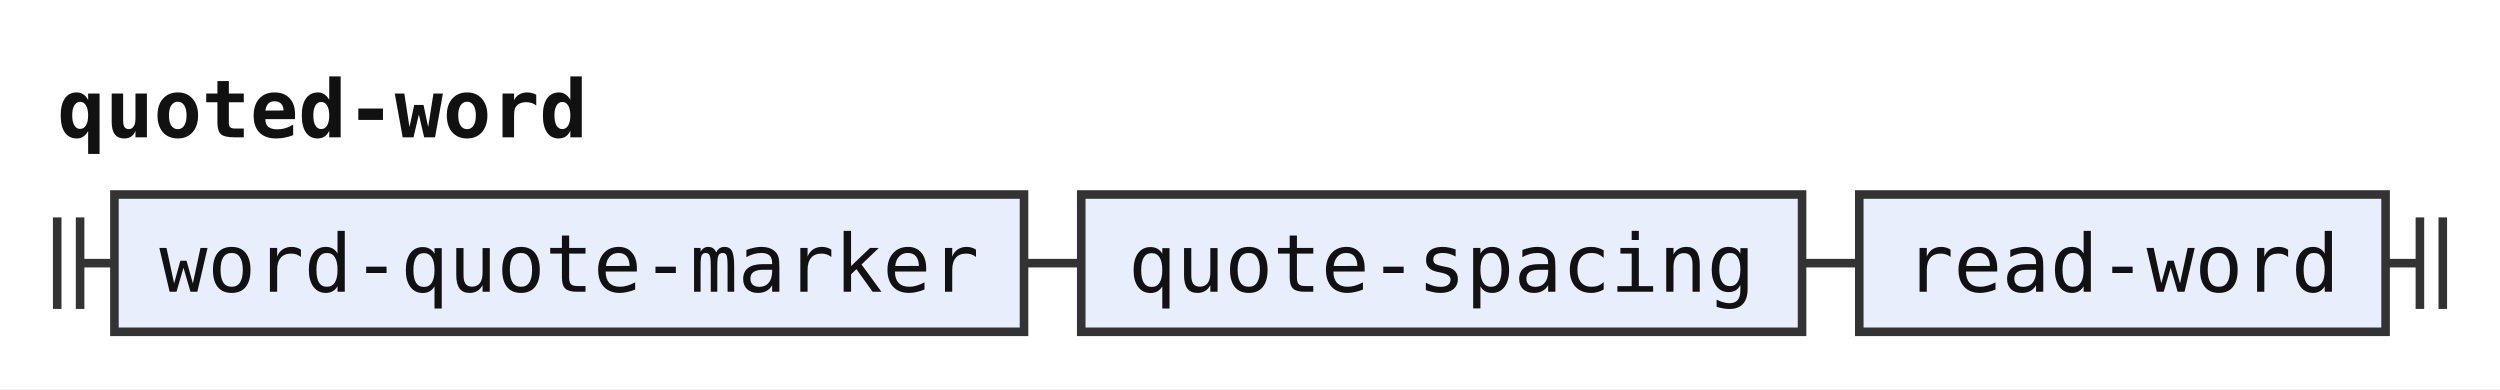
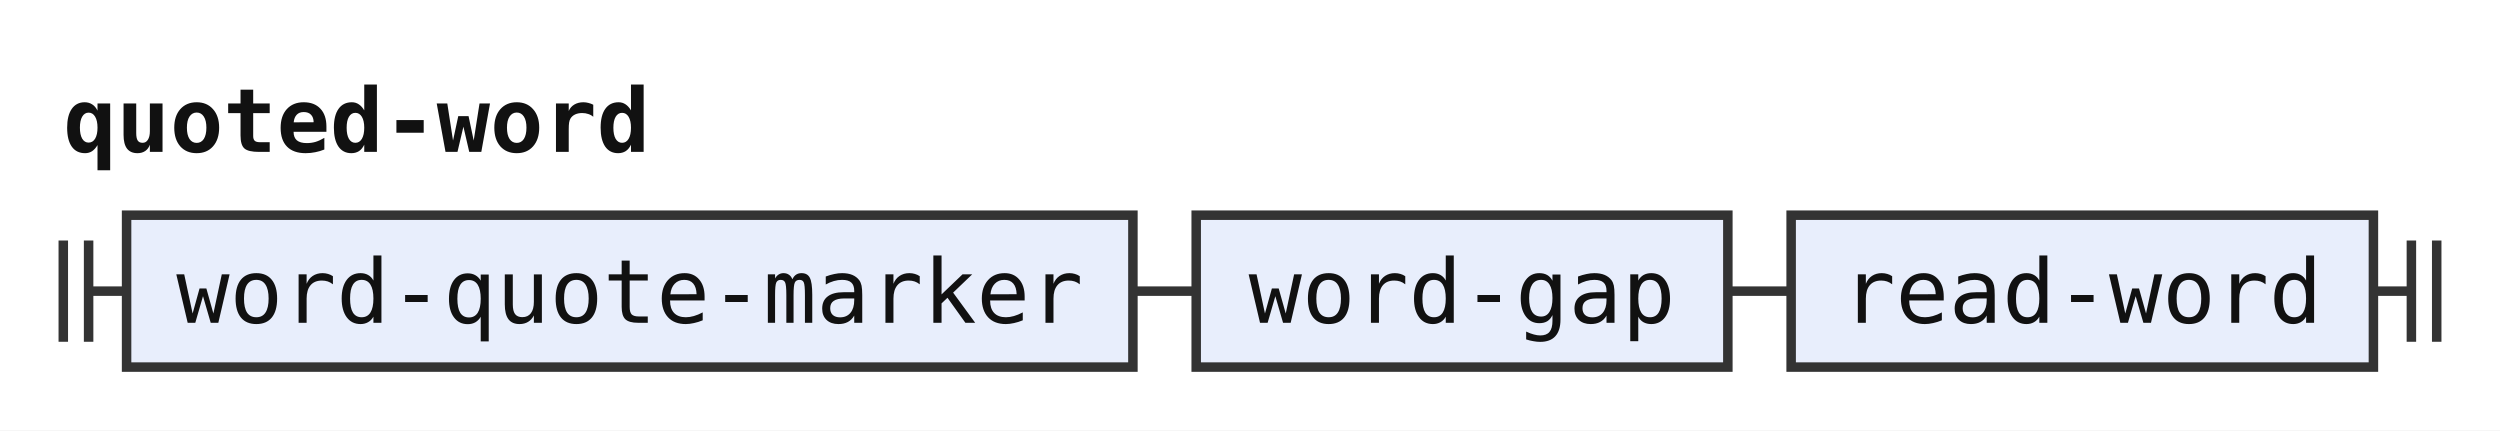
- <svg xmlns="http://www.w3.org/2000/svg" width="437" height="68" viewBox="0 0 437 68" role="img" aria-label="Railroad diagram of the rule quoted-word">
+ <svg xmlns="http://www.w3.org/2000/svg" width="395" height="68" viewBox="0 0 395 68" role="img" aria-label="Railroad diagram of the rule quoted-word">
  <style>path{fill:none;stroke:#333;stroke-width:1.5}.rule rect{fill:#e8eefc;stroke:#333;stroke-width:1.5}.terminal rect{fill:#fdf6d8;stroke:#333;stroke-width:1.5}text{font-family:ui-monospace,SFMono-Regular,Menlo,Consolas,"DejaVu Sans Mono","Liberation Mono",monospace;font-size:14px;fill:#111;text-anchor:middle}text.label{font-size:12px;font-style:italic;fill:#555;text-anchor:start}text.title{font-weight:bold;text-anchor:start}</style>
  <rect width="100%" height="100%" fill="#fff" />
  <text class="title" x="10" y="24" textLength="92.4" lengthAdjust="spacingAndGlyphs">quoted-word</text>
  <path d="M10 38v16m4 -16v16M14 46h6" />
  <g class="rule">
    <rect x="20" y="34" width="159" height="24" rx="0" />
    <text x="99.5" y="51" textLength="142.8" lengthAdjust="spacingAndGlyphs">word-quote-marker</text>
  </g>
  <path d="M179 46h10" />
  <g class="rule">
-     <rect x="189" y="34" width="126" height="24" rx="0" />
-     <text x="252" y="51" textLength="109.2" lengthAdjust="spacingAndGlyphs">quote-spacing</text>
+     <rect x="189" y="34" width="84" height="24" rx="0" />
+     <text x="231" y="51" textLength="67.2" lengthAdjust="spacingAndGlyphs">word-gap</text>
  </g>
-   <path d="M315 46h10" />
+   <path d="M273 46h10" />
  <g class="rule">
-     <rect x="325" y="34" width="92" height="24" rx="0" />
-     <text x="371" y="51" textLength="75.6" lengthAdjust="spacingAndGlyphs">read-word</text>
+     <rect x="283" y="34" width="92" height="24" rx="0" />
+     <text x="329" y="51" textLength="75.6" lengthAdjust="spacingAndGlyphs">read-word</text>
  </g>
-   <path d="M417 46h6m0 -8v16m4 -16v16" />
+   <path d="M375 46h6m0 -8v16m4 -16v16" />
</svg>
